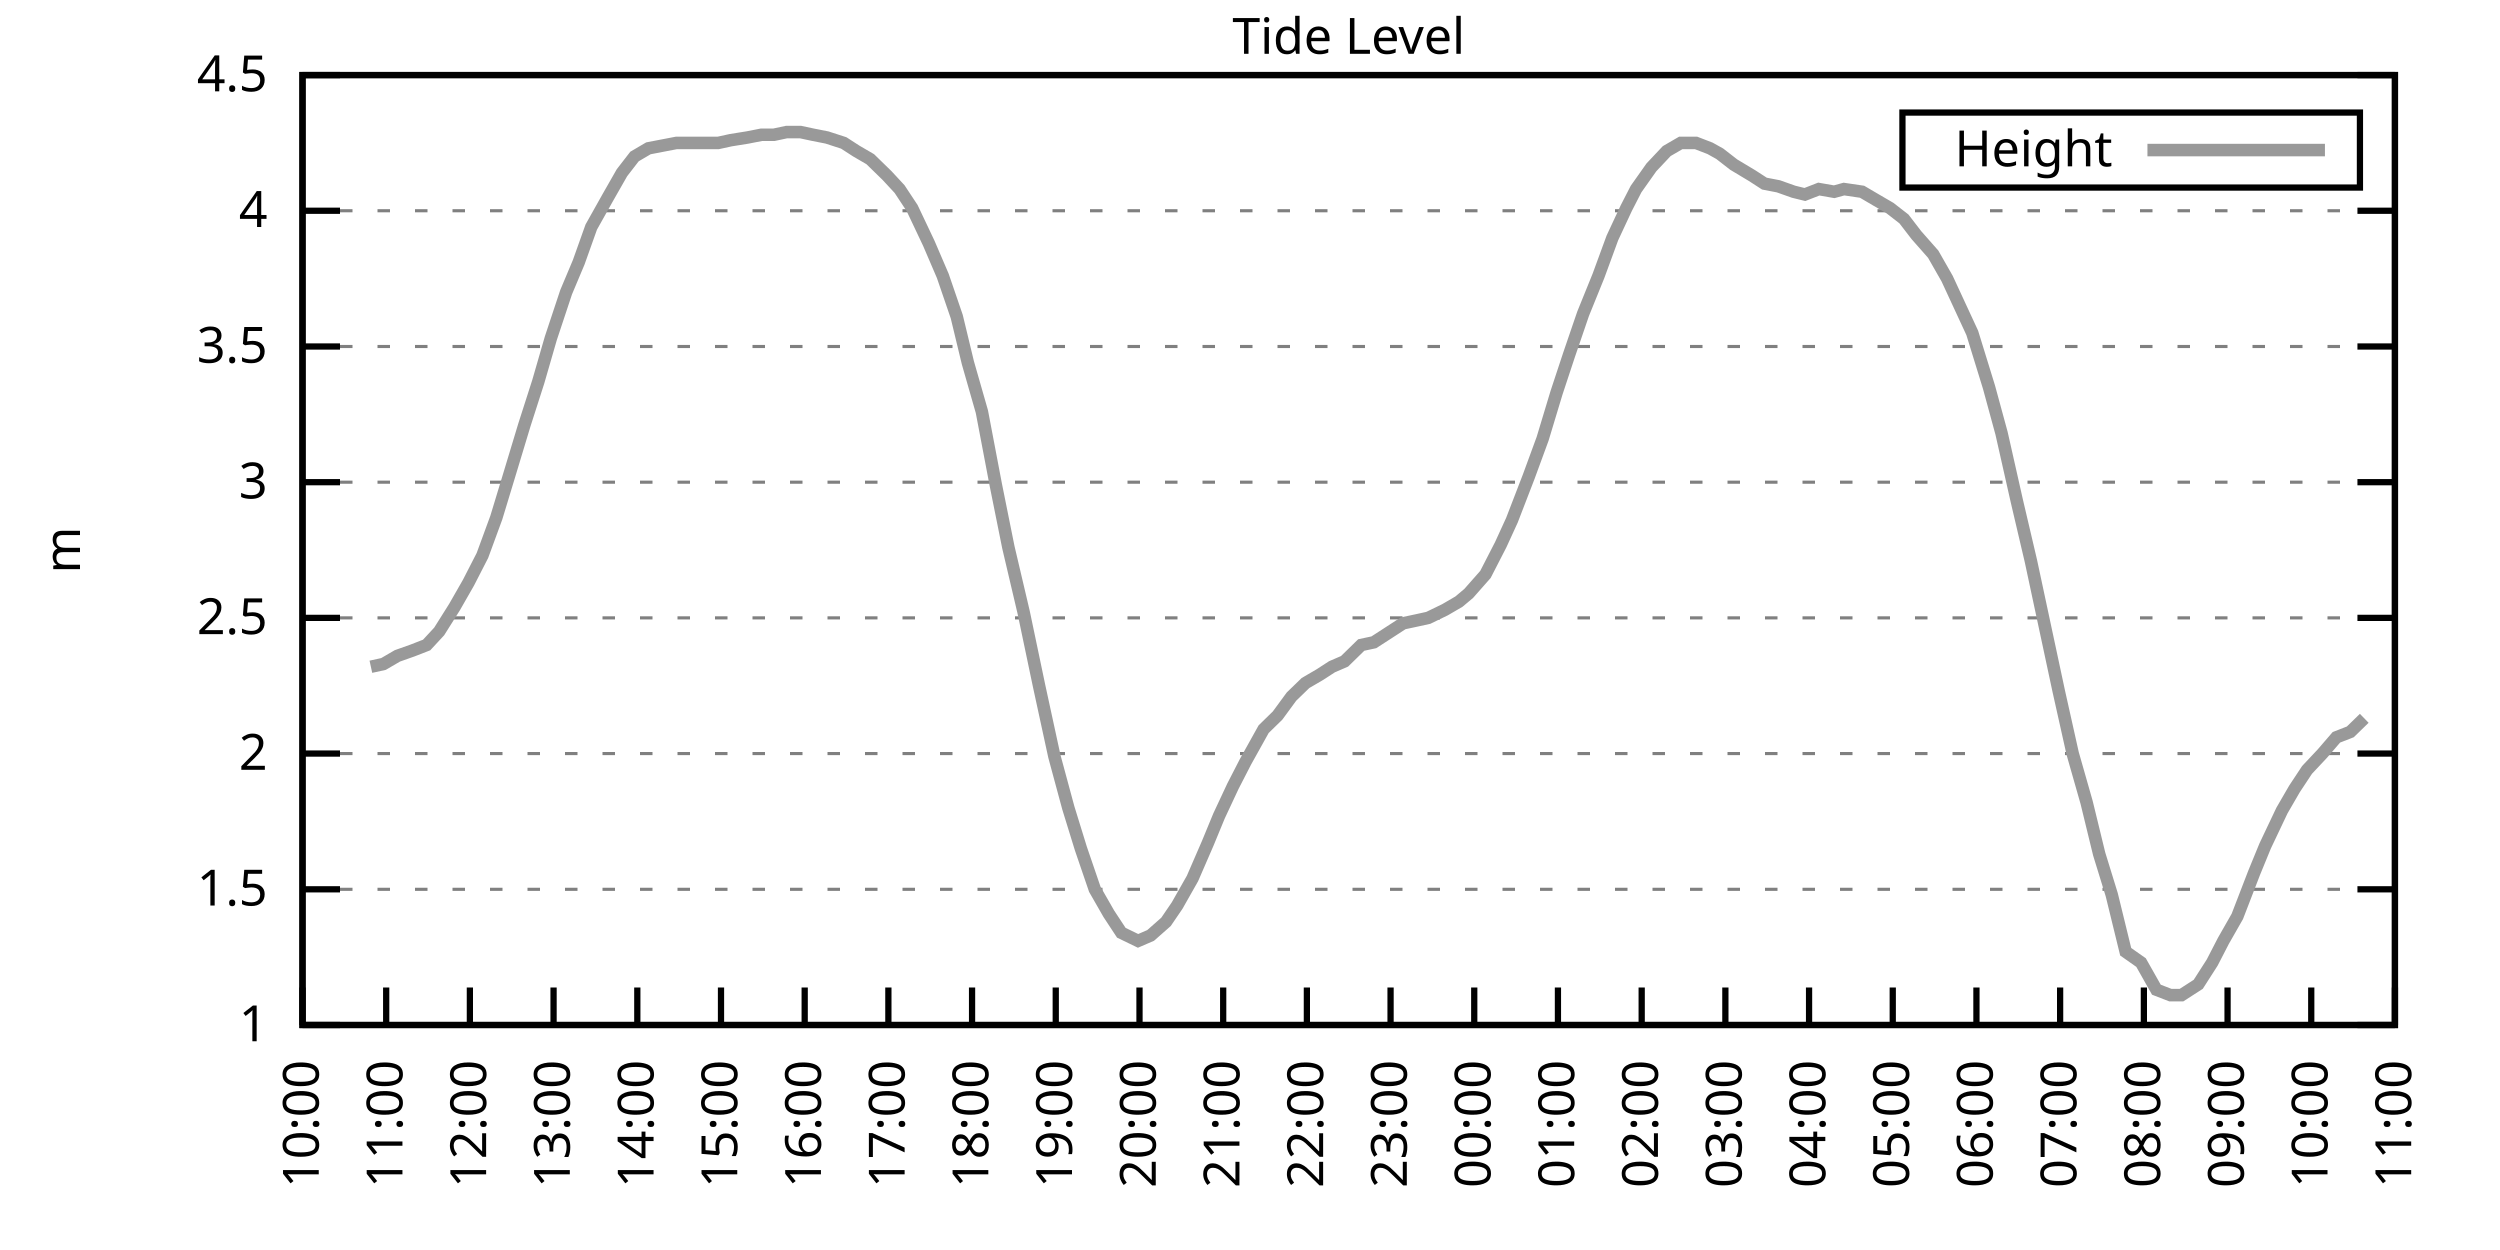
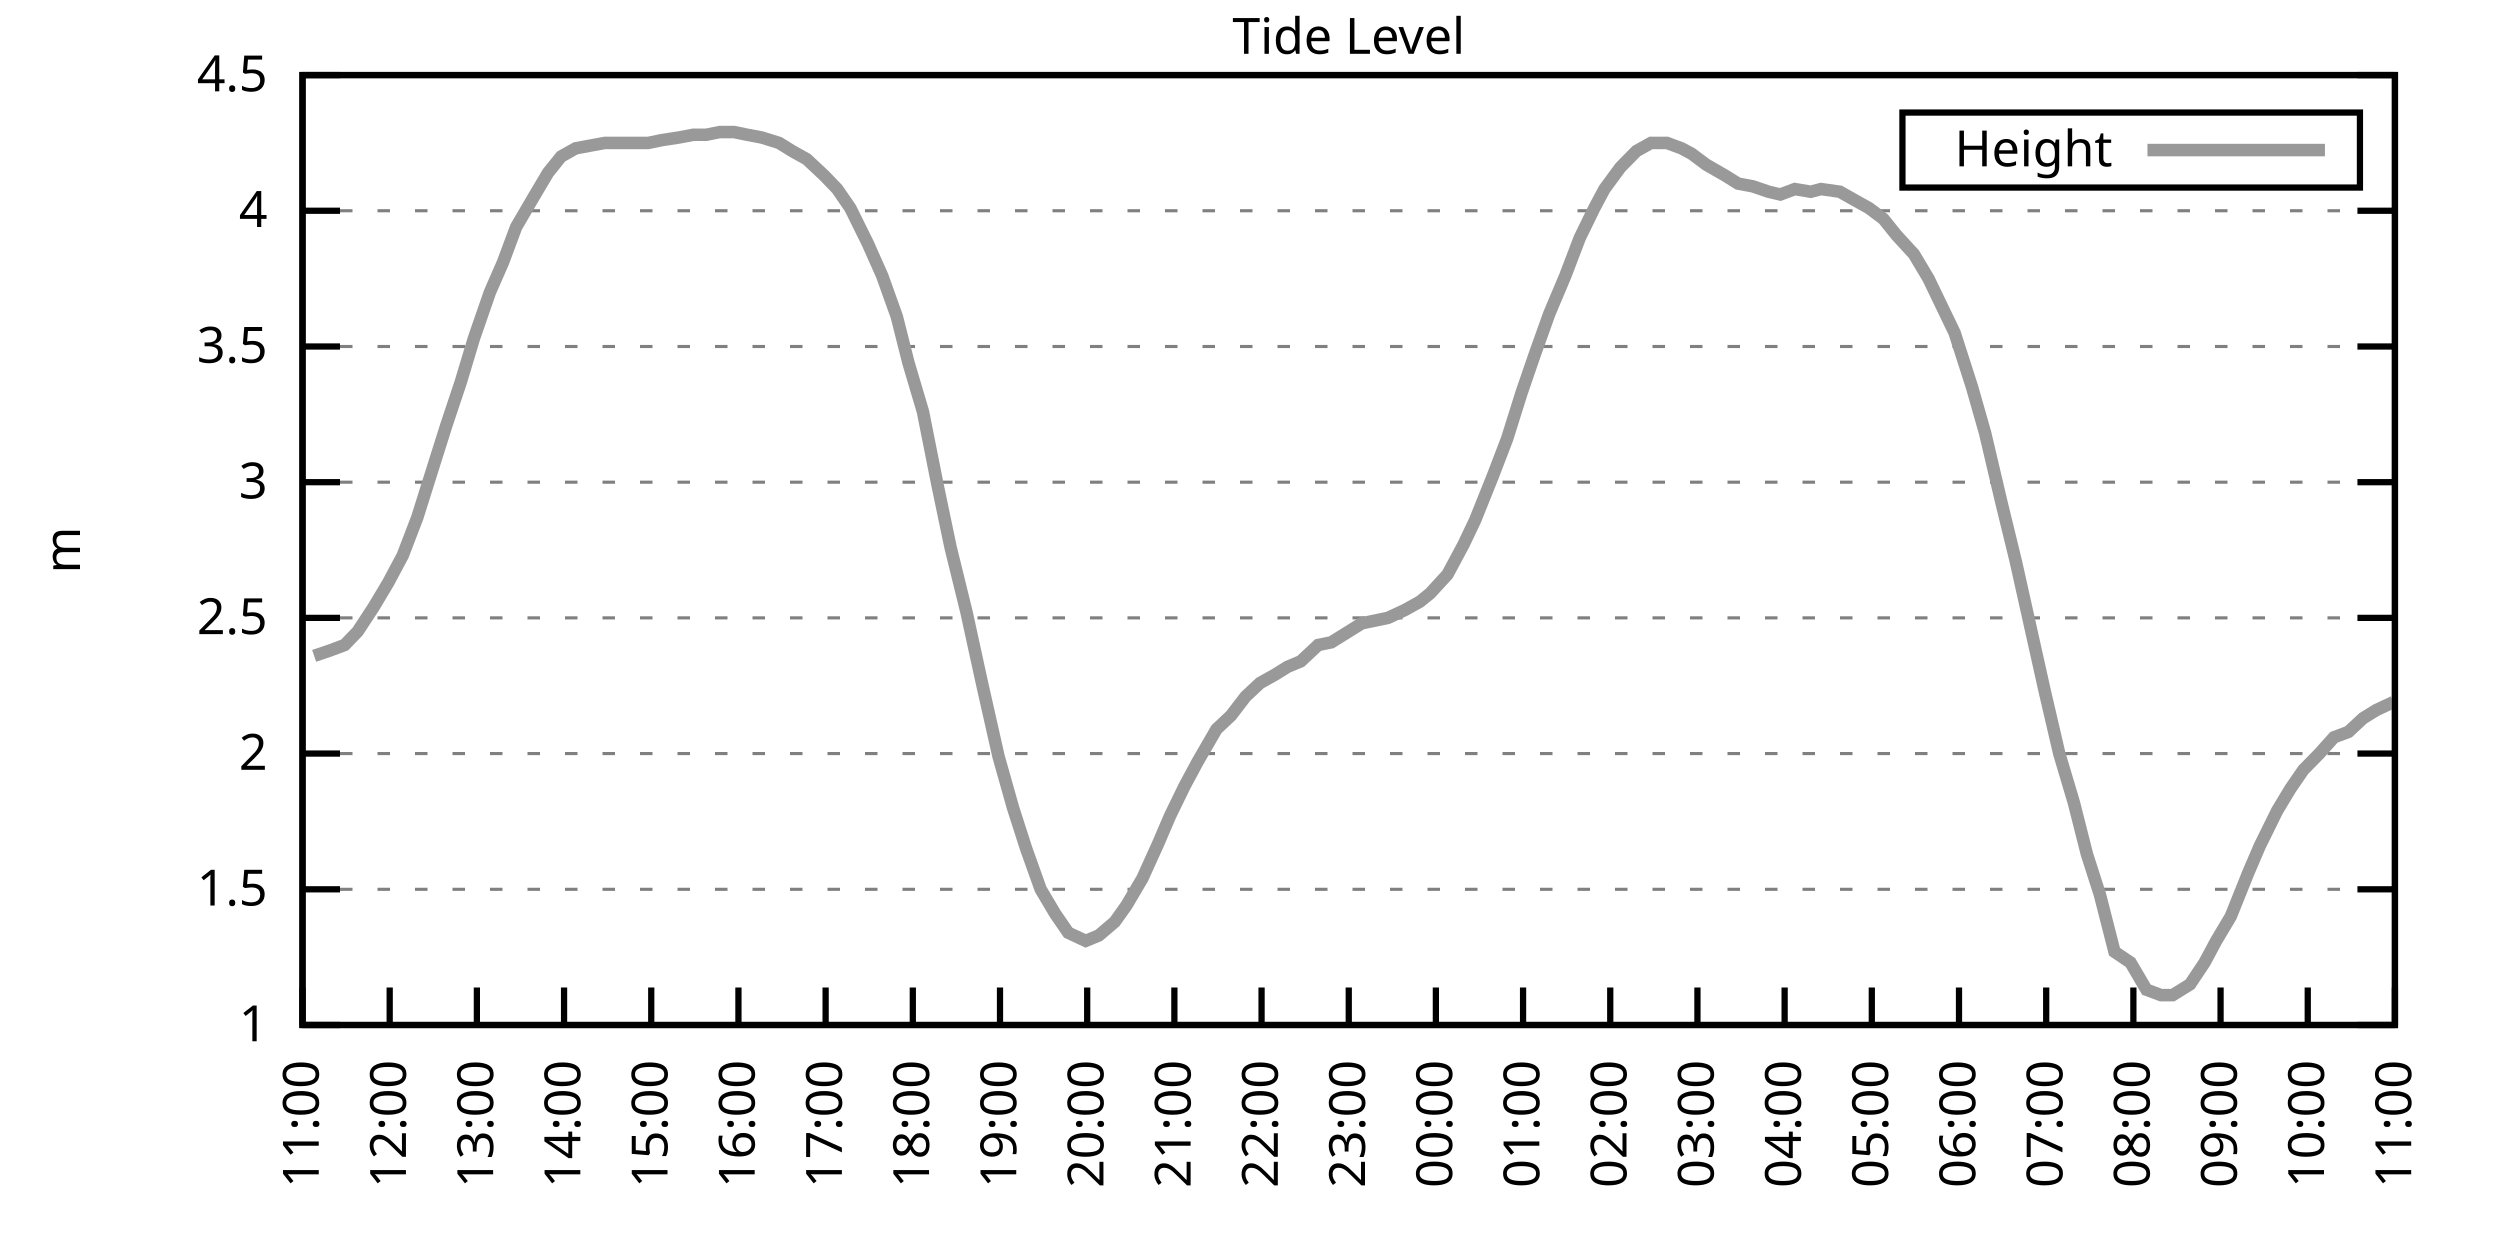
<svg xmlns="http://www.w3.org/2000/svg" xmlns:xlink="http://www.w3.org/1999/xlink" width="400" height="200" viewBox="0 0 400 200">
  <g id="gnuplot_canvas">
    <rect x="0" y="0" width="400" height="200" fill="none" />
    <defs>
      <circle id="gpDot" r="0.5" stroke-width="0.5" stroke="currentColor" />
      <path id="gpPt0" stroke-width="0.333" stroke="currentColor" d="M-1,0 h2 M0,-1 v2" />
      <path id="gpPt1" stroke-width="0.333" stroke="currentColor" d="M-1,-1 L1,1 M1,-1 L-1,1" />
      <path id="gpPt2" stroke-width="0.333" stroke="currentColor" d="M-1,0 L1,0 M0,-1 L0,1 M-1,-1 L1,1 M-1,1 L1,-1" />
      <rect id="gpPt3" stroke-width="0.333" stroke="currentColor" x="-1" y="-1" width="2" height="2" />
      <rect id="gpPt4" stroke-width="0.333" stroke="currentColor" fill="currentColor" x="-1" y="-1" width="2" height="2" />
      <circle id="gpPt5" stroke-width="0.333" stroke="currentColor" cx="0" cy="0" r="1" />
      <use xlink:href="#gpPt5" id="gpPt6" fill="currentColor" stroke="none" />
      <path id="gpPt7" stroke-width="0.333" stroke="currentColor" d="M0,-1.33 L-1.33,0.67 L1.33,0.67 z" />
      <use xlink:href="#gpPt7" id="gpPt8" fill="currentColor" stroke="none" />
      <use xlink:href="#gpPt7" id="gpPt9" stroke="currentColor" transform="rotate(180)" />
      <use xlink:href="#gpPt9" id="gpPt10" fill="currentColor" stroke="none" />
      <use xlink:href="#gpPt3" id="gpPt11" stroke="currentColor" transform="rotate(45)" />
      <use xlink:href="#gpPt11" id="gpPt12" fill="currentColor" stroke="none" />
      <path id="gpPt13" stroke-width="0.333" stroke="currentColor" d="M0,1.330 L1.265,0.411 L0.782,-1.067 L-0.782,-1.076 L-1.265,0.411 z" />
      <use xlink:href="#gpPt13" id="gpPt14" fill="currentColor" stroke="none" />
      <filter id="textbox" filterUnits="objectBoundingBox" x="0" y="0" height="1" width="1">
        <feFlood flood-color="white" flood-opacity="1" result="bgnd" />
        <feComposite in="SourceGraphic" in2="bgnd" operator="atop" />
      </filter>
      <filter id="greybox" filterUnits="objectBoundingBox" x="0" y="0" height="1" width="1">
        <feFlood flood-color="lightgrey" flood-opacity="1" result="grey" />
        <feComposite in="SourceGraphic" in2="grey" operator="atop" />
      </filter>
    </defs>
    <g fill="none" color="white" stroke="currentColor" stroke-width="1.00" stroke-linecap="butt" stroke-linejoin="miter">
</g>
    <g fill="none" color="black" stroke="currentColor" stroke-width="1.00" stroke-linecap="butt" stroke-linejoin="miter">
      <g stroke="none" shape-rendering="crispEdges">
        <polygon fill="rgb(255, 255, 255)" points="48.40,164.00 383.18,164.00 383.18,12.02 48.40,12.02 " />
      </g>
    </g>
    <g fill="none" color="black" stroke="currentColor" stroke-width="1.00" stroke-linecap="butt" stroke-linejoin="miter">
</g>
    <g fill="none" color="black" stroke="black" stroke-width="0.50" stroke-linecap="butt" stroke-linejoin="miter">
</g>
    <g fill="none" color="gray" stroke="currentColor" stroke-width="0.50" stroke-linecap="butt" stroke-linejoin="miter">
      <path stroke="gray" stroke-dasharray="2,4" class="gridline" d="M48.40,164.00 L383.19,164.00  " />
    </g>
    <g fill="none" color="gray" stroke="gray" stroke-width="1.00" stroke-linecap="butt" stroke-linejoin="miter">
</g>
    <g fill="none" color="black" stroke="currentColor" stroke-width="1.00" stroke-linecap="butt" stroke-linejoin="miter">
      <path stroke="black" d="M48.40,164.00 L54.40,164.00 M383.19,164.00 L377.19,164.00  " />
      <g transform="translate(42.80,166.60)" stroke="none" fill="black" font-family="Sans" font-size="8.00" text-anchor="end">
        <text>
          <tspan font-family="Sans"> 1</tspan>
        </text>
      </g>
    </g>
    <g fill="none" color="black" stroke="currentColor" stroke-width="1.00" stroke-linecap="butt" stroke-linejoin="miter">
</g>
    <g fill="none" color="black" stroke="black" stroke-width="0.50" stroke-linecap="butt" stroke-linejoin="miter">
</g>
    <g fill="none" color="gray" stroke="currentColor" stroke-width="0.50" stroke-linecap="butt" stroke-linejoin="miter">
      <path stroke="gray" stroke-dasharray="2,4" class="gridline" d="M48.40,142.29 L383.19,142.29  " />
    </g>
    <g fill="none" color="gray" stroke="gray" stroke-width="1.00" stroke-linecap="butt" stroke-linejoin="miter">
</g>
    <g fill="none" color="black" stroke="currentColor" stroke-width="1.00" stroke-linecap="butt" stroke-linejoin="miter">
      <path stroke="black" d="M48.40,142.29 L54.40,142.29 M383.19,142.29 L377.19,142.29  " />
      <g transform="translate(42.80,144.89)" stroke="none" fill="black" font-family="Sans" font-size="8.00" text-anchor="end">
        <text>
          <tspan font-family="Sans"> 1.5</tspan>
        </text>
      </g>
    </g>
    <g fill="none" color="black" stroke="currentColor" stroke-width="1.00" stroke-linecap="butt" stroke-linejoin="miter">
</g>
    <g fill="none" color="black" stroke="black" stroke-width="0.50" stroke-linecap="butt" stroke-linejoin="miter">
</g>
    <g fill="none" color="gray" stroke="currentColor" stroke-width="0.50" stroke-linecap="butt" stroke-linejoin="miter">
      <path stroke="gray" stroke-dasharray="2,4" class="gridline" d="M48.40,120.57 L383.19,120.57  " />
    </g>
    <g fill="none" color="gray" stroke="gray" stroke-width="1.00" stroke-linecap="butt" stroke-linejoin="miter">
</g>
    <g fill="none" color="black" stroke="currentColor" stroke-width="1.00" stroke-linecap="butt" stroke-linejoin="miter">
      <path stroke="black" d="M48.40,120.57 L54.40,120.57 M383.19,120.57 L377.19,120.57  " />
      <g transform="translate(42.80,123.17)" stroke="none" fill="black" font-family="Sans" font-size="8.00" text-anchor="end">
        <text>
          <tspan font-family="Sans"> 2</tspan>
        </text>
      </g>
    </g>
    <g fill="none" color="black" stroke="currentColor" stroke-width="1.00" stroke-linecap="butt" stroke-linejoin="miter">
</g>
    <g fill="none" color="black" stroke="black" stroke-width="0.50" stroke-linecap="butt" stroke-linejoin="miter">
</g>
    <g fill="none" color="gray" stroke="currentColor" stroke-width="0.50" stroke-linecap="butt" stroke-linejoin="miter">
      <path stroke="gray" stroke-dasharray="2,4" class="gridline" d="M48.40,98.86 L383.19,98.86  " />
    </g>
    <g fill="none" color="gray" stroke="gray" stroke-width="1.00" stroke-linecap="butt" stroke-linejoin="miter">
</g>
    <g fill="none" color="black" stroke="currentColor" stroke-width="1.00" stroke-linecap="butt" stroke-linejoin="miter">
      <path stroke="black" d="M48.40,98.86 L54.40,98.86 M383.19,98.86 L377.19,98.86  " />
      <g transform="translate(42.80,101.46)" stroke="none" fill="black" font-family="Sans" font-size="8.00" text-anchor="end">
        <text>
          <tspan font-family="Sans"> 2.5</tspan>
        </text>
      </g>
    </g>
    <g fill="none" color="black" stroke="currentColor" stroke-width="1.00" stroke-linecap="butt" stroke-linejoin="miter">
</g>
    <g fill="none" color="black" stroke="black" stroke-width="0.50" stroke-linecap="butt" stroke-linejoin="miter">
</g>
    <g fill="none" color="gray" stroke="currentColor" stroke-width="0.50" stroke-linecap="butt" stroke-linejoin="miter">
      <path stroke="gray" stroke-dasharray="2,4" class="gridline" d="M48.40,77.15 L383.19,77.15  " />
    </g>
    <g fill="none" color="gray" stroke="gray" stroke-width="1.00" stroke-linecap="butt" stroke-linejoin="miter">
</g>
    <g fill="none" color="black" stroke="currentColor" stroke-width="1.00" stroke-linecap="butt" stroke-linejoin="miter">
      <path stroke="black" d="M48.40,77.15 L54.40,77.15 M383.19,77.15 L377.19,77.15  " />
      <g transform="translate(42.80,79.75)" stroke="none" fill="black" font-family="Sans" font-size="8.00" text-anchor="end">
        <text>
          <tspan font-family="Sans"> 3</tspan>
        </text>
      </g>
    </g>
    <g fill="none" color="black" stroke="currentColor" stroke-width="1.00" stroke-linecap="butt" stroke-linejoin="miter">
</g>
    <g fill="none" color="black" stroke="black" stroke-width="0.50" stroke-linecap="butt" stroke-linejoin="miter">
</g>
    <g fill="none" color="gray" stroke="currentColor" stroke-width="0.50" stroke-linecap="butt" stroke-linejoin="miter">
      <path stroke="gray" stroke-dasharray="2,4" class="gridline" d="M48.40,55.44 L383.19,55.44  " />
    </g>
    <g fill="none" color="gray" stroke="gray" stroke-width="1.00" stroke-linecap="butt" stroke-linejoin="miter">
</g>
    <g fill="none" color="black" stroke="currentColor" stroke-width="1.00" stroke-linecap="butt" stroke-linejoin="miter">
      <path stroke="black" d="M48.40,55.44 L54.40,55.44 M383.19,55.44 L377.19,55.44  " />
      <g transform="translate(42.80,58.04)" stroke="none" fill="black" font-family="Sans" font-size="8.00" text-anchor="end">
        <text>
          <tspan font-family="Sans"> 3.5</tspan>
        </text>
      </g>
    </g>
    <g fill="none" color="black" stroke="currentColor" stroke-width="1.00" stroke-linecap="butt" stroke-linejoin="miter">
</g>
    <g fill="none" color="black" stroke="black" stroke-width="0.50" stroke-linecap="butt" stroke-linejoin="miter">
</g>
    <g fill="none" color="gray" stroke="currentColor" stroke-width="0.50" stroke-linecap="butt" stroke-linejoin="miter">
      <path stroke="gray" stroke-dasharray="2,4" class="gridline" d="M48.40,33.72 L383.19,33.72  " />
    </g>
    <g fill="none" color="gray" stroke="gray" stroke-width="1.00" stroke-linecap="butt" stroke-linejoin="miter">
</g>
    <g fill="none" color="black" stroke="currentColor" stroke-width="1.00" stroke-linecap="butt" stroke-linejoin="miter">
      <path stroke="black" d="M48.40,33.72 L54.40,33.72 M383.19,33.72 L377.19,33.72  " />
      <g transform="translate(42.80,36.32)" stroke="none" fill="black" font-family="Sans" font-size="8.00" text-anchor="end">
        <text>
          <tspan font-family="Sans"> 4</tspan>
        </text>
      </g>
    </g>
    <g fill="none" color="black" stroke="currentColor" stroke-width="1.00" stroke-linecap="butt" stroke-linejoin="miter">
</g>
    <g fill="none" color="black" stroke="black" stroke-width="0.50" stroke-linecap="butt" stroke-linejoin="miter">
</g>
    <g fill="none" color="gray" stroke="currentColor" stroke-width="0.50" stroke-linecap="butt" stroke-linejoin="miter">
      <path stroke="gray" stroke-dasharray="2,4" class="gridline" d="M48.40,12.01 L383.19,12.01  " />
    </g>
    <g fill="none" color="gray" stroke="gray" stroke-width="1.00" stroke-linecap="butt" stroke-linejoin="miter">
</g>
    <g fill="none" color="black" stroke="currentColor" stroke-width="1.00" stroke-linecap="butt" stroke-linejoin="miter">
      <path stroke="black" d="M48.40,12.01 L54.40,12.01 M383.19,12.01 L377.19,12.01  " />
      <g transform="translate(42.80,14.61)" stroke="none" fill="black" font-family="Sans" font-size="8.00" text-anchor="end">
        <text>
          <tspan font-family="Sans"> 4.5</tspan>
        </text>
      </g>
    </g>
    <g fill="none" color="black" stroke="currentColor" stroke-width="1.00" stroke-linecap="butt" stroke-linejoin="miter">
      <path stroke="black" d="M48.40,164.00 L48.40,158.00  " />
      <g transform="translate(51.00,169.60) rotate(270.00)" stroke="none" fill="black" font-family="Sans" font-size="8.00" text-anchor="end">
        <text>
-           <tspan font-family="Sans">10:00</tspan>
-         </text>
-       </g>
-     </g>
-     <g fill="none" color="black" stroke="currentColor" stroke-width="1.00" stroke-linecap="butt" stroke-linejoin="miter">
-       <path stroke="black" d="M61.79,164.00 L61.79,158.00  " />
-       <g transform="translate(64.39,169.60) rotate(270.00)" stroke="none" fill="black" font-family="Sans" font-size="8.00" text-anchor="end">
-         <text>
          <tspan font-family="Sans">11:00</tspan>
        </text>
      </g>
    </g>
    <g fill="none" color="black" stroke="currentColor" stroke-width="1.00" stroke-linecap="butt" stroke-linejoin="miter">
-       <path stroke="black" d="M75.18,164.00 L75.18,158.00  " />
-       <g transform="translate(77.78,169.60) rotate(270.00)" stroke="none" fill="black" font-family="Sans" font-size="8.00" text-anchor="end">
+       <path stroke="black" d="M62.35,164.00 L62.35,158.00  " />
+       <g transform="translate(64.95,169.60) rotate(270.00)" stroke="none" fill="black" font-family="Sans" font-size="8.00" text-anchor="end">
        <text>
          <tspan font-family="Sans">12:00</tspan>
        </text>
      </g>
    </g>
    <g fill="none" color="black" stroke="currentColor" stroke-width="1.00" stroke-linecap="butt" stroke-linejoin="miter">
-       <path stroke="black" d="M88.57,164.00 L88.57,158.00  " />
-       <g transform="translate(91.17,169.60) rotate(270.00)" stroke="none" fill="black" font-family="Sans" font-size="8.00" text-anchor="end">
+       <path stroke="black" d="M76.30,164.00 L76.30,158.00  " />
+       <g transform="translate(78.90,169.60) rotate(270.00)" stroke="none" fill="black" font-family="Sans" font-size="8.00" text-anchor="end">
        <text>
          <tspan font-family="Sans">13:00</tspan>
        </text>
      </g>
    </g>
    <g fill="none" color="black" stroke="currentColor" stroke-width="1.00" stroke-linecap="butt" stroke-linejoin="miter">
-       <path stroke="black" d="M101.97,164.00 L101.97,158.00  " />
-       <g transform="translate(104.57,169.60) rotate(270.00)" stroke="none" fill="black" font-family="Sans" font-size="8.00" text-anchor="end">
+       <path stroke="black" d="M90.25,164.00 L90.25,158.00  " />
+       <g transform="translate(92.85,169.60) rotate(270.00)" stroke="none" fill="black" font-family="Sans" font-size="8.00" text-anchor="end">
        <text>
          <tspan font-family="Sans">14:00</tspan>
        </text>
      </g>
    </g>
    <g fill="none" color="black" stroke="currentColor" stroke-width="1.00" stroke-linecap="butt" stroke-linejoin="miter">
-       <path stroke="black" d="M115.36,164.00 L115.36,158.00  " />
-       <g transform="translate(117.96,169.60) rotate(270.00)" stroke="none" fill="black" font-family="Sans" font-size="8.00" text-anchor="end">
+       <path stroke="black" d="M104.20,164.00 L104.20,158.00  " />
+       <g transform="translate(106.80,169.60) rotate(270.00)" stroke="none" fill="black" font-family="Sans" font-size="8.00" text-anchor="end">
        <text>
          <tspan font-family="Sans">15:00</tspan>
        </text>
      </g>
    </g>
    <g fill="none" color="black" stroke="currentColor" stroke-width="1.00" stroke-linecap="butt" stroke-linejoin="miter">
-       <path stroke="black" d="M128.75,164.00 L128.75,158.00  " />
-       <g transform="translate(131.35,169.60) rotate(270.00)" stroke="none" fill="black" font-family="Sans" font-size="8.00" text-anchor="end">
+       <path stroke="black" d="M118.15,164.00 L118.15,158.00  " />
+       <g transform="translate(120.75,169.60) rotate(270.00)" stroke="none" fill="black" font-family="Sans" font-size="8.00" text-anchor="end">
        <text>
          <tspan font-family="Sans">16:00</tspan>
        </text>
      </g>
    </g>
    <g fill="none" color="black" stroke="currentColor" stroke-width="1.00" stroke-linecap="butt" stroke-linejoin="miter">
-       <path stroke="black" d="M142.14,164.00 L142.14,158.00  " />
-       <g transform="translate(144.74,169.60) rotate(270.00)" stroke="none" fill="black" font-family="Sans" font-size="8.00" text-anchor="end">
+       <path stroke="black" d="M132.10,164.00 L132.10,158.00  " />
+       <g transform="translate(134.70,169.60) rotate(270.00)" stroke="none" fill="black" font-family="Sans" font-size="8.00" text-anchor="end">
        <text>
          <tspan font-family="Sans">17:00</tspan>
        </text>
      </g>
    </g>
    <g fill="none" color="black" stroke="currentColor" stroke-width="1.00" stroke-linecap="butt" stroke-linejoin="miter">
-       <path stroke="black" d="M155.53,164.00 L155.53,158.00  " />
-       <g transform="translate(158.13,169.60) rotate(270.00)" stroke="none" fill="black" font-family="Sans" font-size="8.00" text-anchor="end">
+       <path stroke="black" d="M146.05,164.00 L146.05,158.00  " />
+       <g transform="translate(148.65,169.60) rotate(270.00)" stroke="none" fill="black" font-family="Sans" font-size="8.00" text-anchor="end">
        <text>
          <tspan font-family="Sans">18:00</tspan>
        </text>
      </g>
    </g>
    <g fill="none" color="black" stroke="currentColor" stroke-width="1.00" stroke-linecap="butt" stroke-linejoin="miter">
-       <path stroke="black" d="M168.92,164.00 L168.92,158.00  " />
-       <g transform="translate(171.52,169.60) rotate(270.00)" stroke="none" fill="black" font-family="Sans" font-size="8.00" text-anchor="end">
+       <path stroke="black" d="M160.00,164.00 L160.00,158.00  " />
+       <g transform="translate(162.60,169.60) rotate(270.00)" stroke="none" fill="black" font-family="Sans" font-size="8.00" text-anchor="end">
        <text>
          <tspan font-family="Sans">19:00</tspan>
        </text>
      </g>
    </g>
    <g fill="none" color="black" stroke="currentColor" stroke-width="1.00" stroke-linecap="butt" stroke-linejoin="miter">
-       <path stroke="black" d="M182.32,164.00 L182.32,158.00  " />
-       <g transform="translate(184.92,169.60) rotate(270.00)" stroke="none" fill="black" font-family="Sans" font-size="8.00" text-anchor="end">
+       <path stroke="black" d="M173.95,164.00 L173.95,158.00  " />
+       <g transform="translate(176.55,169.60) rotate(270.00)" stroke="none" fill="black" font-family="Sans" font-size="8.00" text-anchor="end">
        <text>
          <tspan font-family="Sans">20:00</tspan>
        </text>
      </g>
    </g>
    <g fill="none" color="black" stroke="currentColor" stroke-width="1.00" stroke-linecap="butt" stroke-linejoin="miter">
-       <path stroke="black" d="M195.71,164.00 L195.71,158.00  " />
-       <g transform="translate(198.31,169.60) rotate(270.00)" stroke="none" fill="black" font-family="Sans" font-size="8.00" text-anchor="end">
+       <path stroke="black" d="M187.90,164.00 L187.90,158.00  " />
+       <g transform="translate(190.50,169.60) rotate(270.00)" stroke="none" fill="black" font-family="Sans" font-size="8.00" text-anchor="end">
        <text>
          <tspan font-family="Sans">21:00</tspan>
        </text>
      </g>
    </g>
    <g fill="none" color="black" stroke="currentColor" stroke-width="1.00" stroke-linecap="butt" stroke-linejoin="miter">
-       <path stroke="black" d="M209.10,164.00 L209.10,158.00  " />
-       <g transform="translate(211.70,169.60) rotate(270.00)" stroke="none" fill="black" font-family="Sans" font-size="8.00" text-anchor="end">
+       <path stroke="black" d="M201.85,164.00 L201.85,158.00  " />
+       <g transform="translate(204.45,169.60) rotate(270.00)" stroke="none" fill="black" font-family="Sans" font-size="8.00" text-anchor="end">
        <text>
          <tspan font-family="Sans">22:00</tspan>
        </text>
      </g>
    </g>
    <g fill="none" color="black" stroke="currentColor" stroke-width="1.00" stroke-linecap="butt" stroke-linejoin="miter">
-       <path stroke="black" d="M222.49,164.00 L222.49,158.00  " />
-       <g transform="translate(225.09,169.60) rotate(270.00)" stroke="none" fill="black" font-family="Sans" font-size="8.00" text-anchor="end">
+       <path stroke="black" d="M215.80,164.00 L215.80,158.00  " />
+       <g transform="translate(218.40,169.60) rotate(270.00)" stroke="none" fill="black" font-family="Sans" font-size="8.00" text-anchor="end">
        <text>
          <tspan font-family="Sans">23:00</tspan>
        </text>
      </g>
    </g>
    <g fill="none" color="black" stroke="currentColor" stroke-width="1.00" stroke-linecap="butt" stroke-linejoin="miter">
-       <path stroke="black" d="M235.88,164.00 L235.88,158.00  " />
-       <g transform="translate(238.48,169.60) rotate(270.00)" stroke="none" fill="black" font-family="Sans" font-size="8.00" text-anchor="end">
+       <path stroke="black" d="M229.74,164.00 L229.74,158.00  " />
+       <g transform="translate(232.34,169.60) rotate(270.00)" stroke="none" fill="black" font-family="Sans" font-size="8.00" text-anchor="end">
        <text>
          <tspan font-family="Sans">00:00</tspan>
        </text>
      </g>
    </g>
    <g fill="none" color="black" stroke="currentColor" stroke-width="1.00" stroke-linecap="butt" stroke-linejoin="miter">
-       <path stroke="black" d="M249.27,164.00 L249.27,158.00  " />
-       <g transform="translate(251.87,169.60) rotate(270.00)" stroke="none" fill="black" font-family="Sans" font-size="8.00" text-anchor="end">
+       <path stroke="black" d="M243.69,164.00 L243.69,158.00  " />
+       <g transform="translate(246.29,169.60) rotate(270.00)" stroke="none" fill="black" font-family="Sans" font-size="8.00" text-anchor="end">
        <text>
          <tspan font-family="Sans">01:00</tspan>
        </text>
      </g>
    </g>
    <g fill="none" color="black" stroke="currentColor" stroke-width="1.00" stroke-linecap="butt" stroke-linejoin="miter">
-       <path stroke="black" d="M262.67,164.00 L262.67,158.00  " />
-       <g transform="translate(265.27,169.60) rotate(270.00)" stroke="none" fill="black" font-family="Sans" font-size="8.00" text-anchor="end">
+       <path stroke="black" d="M257.64,164.00 L257.64,158.00  " />
+       <g transform="translate(260.24,169.60) rotate(270.00)" stroke="none" fill="black" font-family="Sans" font-size="8.00" text-anchor="end">
        <text>
          <tspan font-family="Sans">02:00</tspan>
        </text>
      </g>
    </g>
    <g fill="none" color="black" stroke="currentColor" stroke-width="1.00" stroke-linecap="butt" stroke-linejoin="miter">
-       <path stroke="black" d="M276.06,164.00 L276.06,158.00  " />
-       <g transform="translate(278.66,169.60) rotate(270.00)" stroke="none" fill="black" font-family="Sans" font-size="8.00" text-anchor="end">
+       <path stroke="black" d="M271.59,164.00 L271.59,158.00  " />
+       <g transform="translate(274.19,169.60) rotate(270.00)" stroke="none" fill="black" font-family="Sans" font-size="8.00" text-anchor="end">
        <text>
          <tspan font-family="Sans">03:00</tspan>
        </text>
      </g>
    </g>
    <g fill="none" color="black" stroke="currentColor" stroke-width="1.00" stroke-linecap="butt" stroke-linejoin="miter">
-       <path stroke="black" d="M289.45,164.00 L289.45,158.00  " />
-       <g transform="translate(292.05,169.60) rotate(270.00)" stroke="none" fill="black" font-family="Sans" font-size="8.00" text-anchor="end">
+       <path stroke="black" d="M285.54,164.00 L285.54,158.00  " />
+       <g transform="translate(288.14,169.60) rotate(270.00)" stroke="none" fill="black" font-family="Sans" font-size="8.00" text-anchor="end">
        <text>
          <tspan font-family="Sans">04:00</tspan>
        </text>
      </g>
    </g>
    <g fill="none" color="black" stroke="currentColor" stroke-width="1.00" stroke-linecap="butt" stroke-linejoin="miter">
-       <path stroke="black" d="M302.84,164.00 L302.84,158.00  " />
-       <g transform="translate(305.44,169.60) rotate(270.00)" stroke="none" fill="black" font-family="Sans" font-size="8.00" text-anchor="end">
+       <path stroke="black" d="M299.49,164.00 L299.49,158.00  " />
+       <g transform="translate(302.09,169.60) rotate(270.00)" stroke="none" fill="black" font-family="Sans" font-size="8.00" text-anchor="end">
        <text>
          <tspan font-family="Sans">05:00</tspan>
        </text>
      </g>
    </g>
    <g fill="none" color="black" stroke="currentColor" stroke-width="1.00" stroke-linecap="butt" stroke-linejoin="miter">
-       <path stroke="black" d="M316.23,164.00 L316.23,158.00  " />
-       <g transform="translate(318.83,169.60) rotate(270.00)" stroke="none" fill="black" font-family="Sans" font-size="8.00" text-anchor="end">
+       <path stroke="black" d="M313.44,164.00 L313.44,158.00  " />
+       <g transform="translate(316.04,169.60) rotate(270.00)" stroke="none" fill="black" font-family="Sans" font-size="8.00" text-anchor="end">
        <text>
          <tspan font-family="Sans">06:00</tspan>
        </text>
      </g>
    </g>
    <g fill="none" color="black" stroke="currentColor" stroke-width="1.00" stroke-linecap="butt" stroke-linejoin="miter">
-       <path stroke="black" d="M329.62,164.00 L329.62,158.00  " />
-       <g transform="translate(332.22,169.60) rotate(270.00)" stroke="none" fill="black" font-family="Sans" font-size="8.00" text-anchor="end">
+       <path stroke="black" d="M327.39,164.00 L327.39,158.00  " />
+       <g transform="translate(329.99,169.60) rotate(270.00)" stroke="none" fill="black" font-family="Sans" font-size="8.00" text-anchor="end">
        <text>
          <tspan font-family="Sans">07:00</tspan>
        </text>
      </g>
    </g>
    <g fill="none" color="black" stroke="currentColor" stroke-width="1.00" stroke-linecap="butt" stroke-linejoin="miter">
-       <path stroke="black" d="M343.02,164.00 L343.02,158.00  " />
-       <g transform="translate(345.62,169.60) rotate(270.00)" stroke="none" fill="black" font-family="Sans" font-size="8.00" text-anchor="end">
+       <path stroke="black" d="M341.34,164.00 L341.34,158.00  " />
+       <g transform="translate(343.94,169.60) rotate(270.00)" stroke="none" fill="black" font-family="Sans" font-size="8.00" text-anchor="end">
        <text>
          <tspan font-family="Sans">08:00</tspan>
        </text>
      </g>
    </g>
    <g fill="none" color="black" stroke="currentColor" stroke-width="1.00" stroke-linecap="butt" stroke-linejoin="miter">
-       <path stroke="black" d="M356.41,164.00 L356.41,158.00  " />
-       <g transform="translate(359.01,169.60) rotate(270.00)" stroke="none" fill="black" font-family="Sans" font-size="8.00" text-anchor="end">
+       <path stroke="black" d="M355.29,164.00 L355.29,158.00  " />
+       <g transform="translate(357.89,169.60) rotate(270.00)" stroke="none" fill="black" font-family="Sans" font-size="8.00" text-anchor="end">
        <text>
          <tspan font-family="Sans">09:00</tspan>
        </text>
      </g>
    </g>
    <g fill="none" color="black" stroke="currentColor" stroke-width="1.00" stroke-linecap="butt" stroke-linejoin="miter">
-       <path stroke="black" d="M369.80,164.00 L369.80,158.00  " />
-       <g transform="translate(372.40,169.60) rotate(270.00)" stroke="none" fill="black" font-family="Sans" font-size="8.00" text-anchor="end">
+       <path stroke="black" d="M369.24,164.00 L369.24,158.00  " />
+       <g transform="translate(371.84,169.60) rotate(270.00)" stroke="none" fill="black" font-family="Sans" font-size="8.00" text-anchor="end">
        <text>
          <tspan font-family="Sans">10:00</tspan>
        </text>
      </g>
    </g>
    <g fill="none" color="black" stroke="currentColor" stroke-width="1.00" stroke-linecap="butt" stroke-linejoin="miter">
      <path stroke="black" d="M383.19,164.00 L383.19,158.00  " />
      <g transform="translate(385.79,169.60) rotate(270.00)" stroke="none" fill="black" font-family="Sans" font-size="8.00" text-anchor="end">
        <text>
          <tspan font-family="Sans">11:00</tspan>
        </text>
      </g>
    </g>
    <g fill="none" color="black" stroke="currentColor" stroke-width="1.00" stroke-linecap="butt" stroke-linejoin="miter">
</g>
    <g fill="none" color="black" stroke="currentColor" stroke-width="1.00" stroke-linecap="butt" stroke-linejoin="miter">
      <path stroke="black" d="M48.40,12.01 L48.40,164.00 L383.19,164.00 L383.19,12.01 L48.40,12.01 Z  " />
    </g>
    <g fill="none" color="black" stroke="currentColor" stroke-width="1.00" stroke-linecap="butt" stroke-linejoin="miter">
</g>
    <g fill="none" color="black" stroke="currentColor" stroke-width="1.00" stroke-linecap="butt" stroke-linejoin="miter">
      <path stroke="black" d="M304.39,30.01 L304.39,18.01 L377.59,18.01 L377.59,30.01 L304.39,30.01 Z  " />
    </g>
    <g id="Tide_level_plot_1">
      <g fill="none" color="white" stroke="black" stroke-width="2.00" stroke-linecap="butt" stroke-linejoin="miter">
</g>
      <g fill="none" color="black" stroke="currentColor" stroke-width="2.00" stroke-linecap="butt" stroke-linejoin="miter">
        <g transform="translate(337.99,26.61)" stroke="none" fill="black" font-family="Sans" font-size="8.00" text-anchor="end">
          <text>
            <tspan font-family="Sans">Height</tspan>
          </text>
        </g>
      </g>
      <g fill="none" color="black" stroke="currentColor" stroke-width="2.00" stroke-linecap="butt" stroke-linejoin="miter">
-         <path stroke="rgb(153, 153, 153)" d="M343.59,24.01 L371.99,24.01 M59.34,106.68 L61.35,106.24 L63.58,104.94 L66.03,104.07 L68.26,103.20 L70.27,101.03   L72.73,97.12 L74.96,93.22 L77.19,88.87 L79.42,82.79 L81.66,75.41 L83.89,68.03 L86.12,61.08 L88.13,54.13   L90.58,46.75 L92.59,41.97 L94.60,36.33 L97.28,31.55 L99.51,27.64 L101.52,25.04 L103.75,23.73 L105.98,23.30   L108.22,22.87 L110.45,22.87 L112.46,22.87 L114.91,22.87 L116.92,22.43 L119.60,22.00 L121.83,21.56 L123.84,21.56   L125.85,21.13 L128.08,21.13 L130.09,21.56 L132.32,22.00 L135.00,22.87 L137.01,24.17 L139.24,25.47 L141.92,28.08   L143.93,30.25 L145.94,33.29 L148.61,38.93 L150.85,44.15 L153.08,50.66 L154.86,58.04 L157.10,65.86 L159.33,77.58   L161.34,87.57 L163.79,97.99 L166.25,109.72 L168.70,121.01 L170.93,129.26 L172.94,135.77 L175.17,142.29 L177.41,146.20   L179.41,149.24 L182.09,150.54 L184.10,149.67 L186.56,147.50 L188.34,144.89 L190.80,140.55 L193.25,134.90 L195.04,130.56   L197.27,125.79 L199.28,121.88 L202.18,116.67 L204.41,114.49 L206.64,111.45 L208.88,109.28 L211.11,107.98 L213.12,106.68   L215.13,105.81 L217.80,103.20 L219.81,102.77 L221.82,101.47 L224.50,99.73 L226.51,99.30 L228.52,98.86 L231.20,97.56   L233.43,96.26 L234.99,94.95 L237.67,91.91 L240.12,87.14 L241.91,83.23 L244.59,76.28 L246.82,70.20 L249.05,62.82   L251.06,56.74 L253.29,50.22 L255.75,44.15 L257.98,38.07 L260.21,33.29 L261.77,30.25 L264.23,26.77 L266.68,24.17   L268.92,22.87 L271.37,22.87 L273.60,23.73 L275.16,24.60 L277.40,26.34 L280.30,28.08 L282.31,29.38 L284.54,29.81   L286.99,30.68 L288.78,31.12 L291.01,30.25 L293.47,30.68 L295.03,30.25 L297.93,30.68 L300.16,31.99 L302.39,33.29   L304.63,35.03 L306.63,37.63 L309.31,40.67 L311.54,44.58 L313.55,48.92 L315.56,53.26 L318.24,61.95 L320.25,69.33   L322.70,80.19 L324.94,89.74 L329.40,110.59 L331.63,120.57 L333.86,128.39 L335.87,136.64 L337.88,143.16 L340.11,152.28   L342.57,154.01 L345.02,158.35 L347.26,159.22 L349.04,159.22 L351.72,157.49 L353.95,154.01 L355.74,150.54 L357.97,146.63   L360.65,139.68 L362.43,135.34 L365.11,129.69 L367.12,126.22 L369.13,123.18 L371.58,120.57 L373.82,117.97 L376.05,117.10   L378.28,114.93  " />
+         <path stroke="rgb(153, 153, 153)" d="M343.59,24.01 L371.99,24.01 M50.26,104.94 L52.82,104.07 L55.14,103.20 L57.23,101.03 L59.79,97.12 L62.12,93.22   L64.44,88.87 L66.77,82.79 L69.09,75.41 L71.42,68.03 L73.74,61.08 L75.83,54.13 L78.39,46.75 L80.48,41.97   L82.58,36.33 L85.37,31.55 L87.69,27.64 L89.78,25.04 L92.11,23.73 L94.43,23.30 L96.76,22.87 L99.08,22.87   L101.18,22.87 L103.73,22.87 L105.83,22.43 L108.62,22.00 L110.94,21.56 L113.03,21.56 L115.13,21.13 L117.45,21.13   L119.54,21.56 L121.87,22.00 L124.66,22.87 L126.75,24.17 L129.08,25.47 L131.87,28.08 L133.96,30.25 L136.05,33.29   L138.84,38.93 L141.16,44.15 L143.49,50.66 L145.35,58.04 L147.67,65.86 L150.00,77.58 L152.09,87.57 L154.65,97.99   L157.21,109.72 L159.76,121.01 L162.09,129.26 L164.18,135.77 L166.51,142.29 L168.83,146.20 L170.92,149.24 L173.71,150.54   L175.81,149.67 L178.36,147.50 L180.22,144.89 L182.78,140.55 L185.34,134.90 L187.20,130.56 L189.52,125.79 L191.62,121.88   L194.64,116.67 L196.96,114.49 L199.29,111.45 L201.61,109.28 L203.94,107.98 L206.03,106.68 L208.12,105.81 L210.91,103.20   L213.01,102.77 L215.10,101.47 L217.89,99.73 L219.98,99.30 L222.07,98.86 L224.86,97.56 L227.19,96.26 L228.81,94.95   L231.60,91.91 L234.16,87.14 L236.02,83.23 L238.81,76.28 L241.14,70.20 L243.46,62.82 L245.55,56.74 L247.88,50.22   L250.44,44.15 L252.76,38.07 L255.09,33.29 L256.71,30.25 L259.27,26.77 L261.83,24.17 L264.15,22.87 L266.71,22.87   L269.04,23.73 L270.66,24.60 L272.99,26.34 L276.01,28.08 L278.10,29.38 L280.43,29.81 L282.99,30.68 L284.85,31.12   L287.17,30.25 L289.73,30.68 L291.36,30.25 L294.38,30.68 L296.70,31.99 L299.03,33.29 L301.35,35.03 L303.44,37.63   L306.23,40.67 L308.56,44.58 L310.65,48.92 L312.74,53.26 L315.53,61.95 L317.63,69.33 L320.18,80.19 L322.51,89.74   L327.16,110.59 L329.48,120.57 L331.81,128.39 L333.90,136.64 L335.99,143.16 L338.32,152.28 L340.88,154.01 L343.43,158.35   L345.76,159.22 L347.62,159.22 L350.41,157.49 L352.73,154.01 L354.59,150.54 L356.92,146.63 L359.71,139.68 L361.57,135.34   L364.36,129.69 L366.45,126.22 L368.54,123.18 L371.10,120.57 L373.43,117.97 L375.75,117.10 L378.08,114.93 L380.17,113.63   L382.96,112.32  " />
      </g>
    </g>
    <g fill="none" color="black" stroke="currentColor" stroke-width="2.00" stroke-linecap="butt" stroke-linejoin="miter">
</g>
    <g fill="none" color="black" stroke="black" stroke-width="1.00" stroke-linecap="butt" stroke-linejoin="miter">
</g>
    <g fill="none" color="black" stroke="currentColor" stroke-width="1.00" stroke-linecap="butt" stroke-linejoin="miter">
      <path stroke="black" d="M48.40,12.01 L48.40,164.00 L383.19,164.00 L383.19,12.01 L48.40,12.01 Z  " />
      <g transform="translate(12.80,88.01) rotate(270.00)" stroke="none" fill="black" font-family="Sans" font-size="8.00" text-anchor="middle">
        <text>
          <tspan font-family="Sans">m</tspan>
        </text>
      </g>
    </g>
    <g fill="none" color="black" stroke="currentColor" stroke-width="1.00" stroke-linecap="butt" stroke-linejoin="miter">
</g>
    <g fill="none" color="black" stroke="currentColor" stroke-width="1.00" stroke-linecap="butt" stroke-linejoin="miter">
      <g transform="translate(215.79,8.61)" stroke="none" fill="black" font-family="Sans" font-size="8.00" text-anchor="middle">
        <text>
          <tspan font-family="Sans">Tide Level</tspan>
        </text>
      </g>
    </g>
    <g fill="none" color="black" stroke="currentColor" stroke-width="1.00" stroke-linecap="butt" stroke-linejoin="miter">
</g>
  </g>
</svg>
